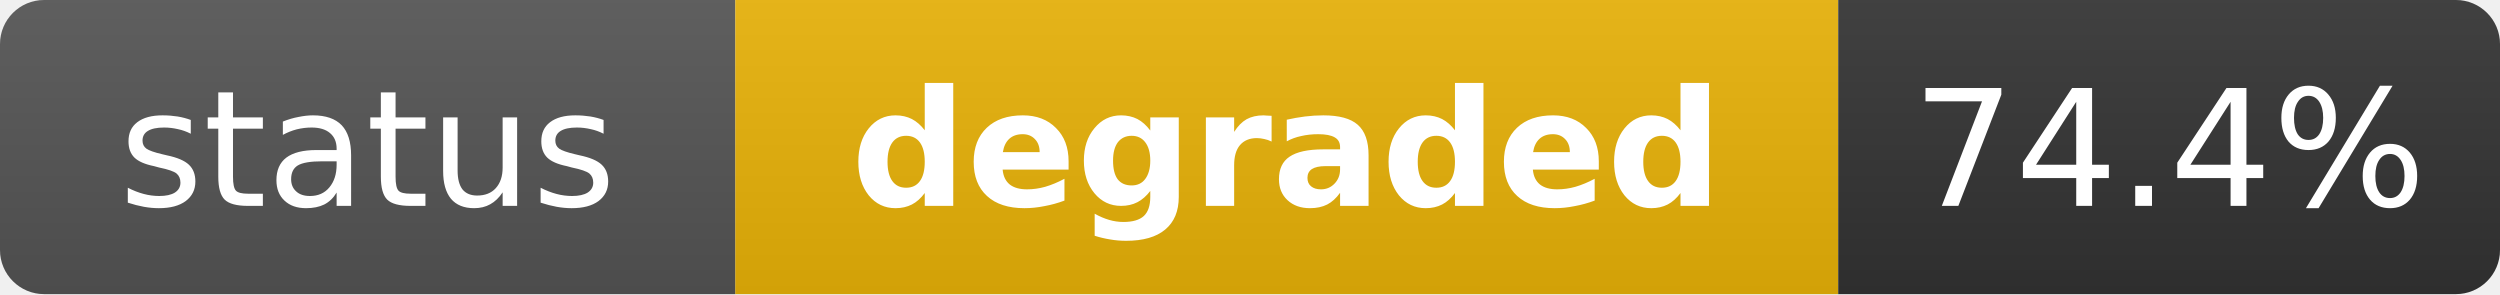
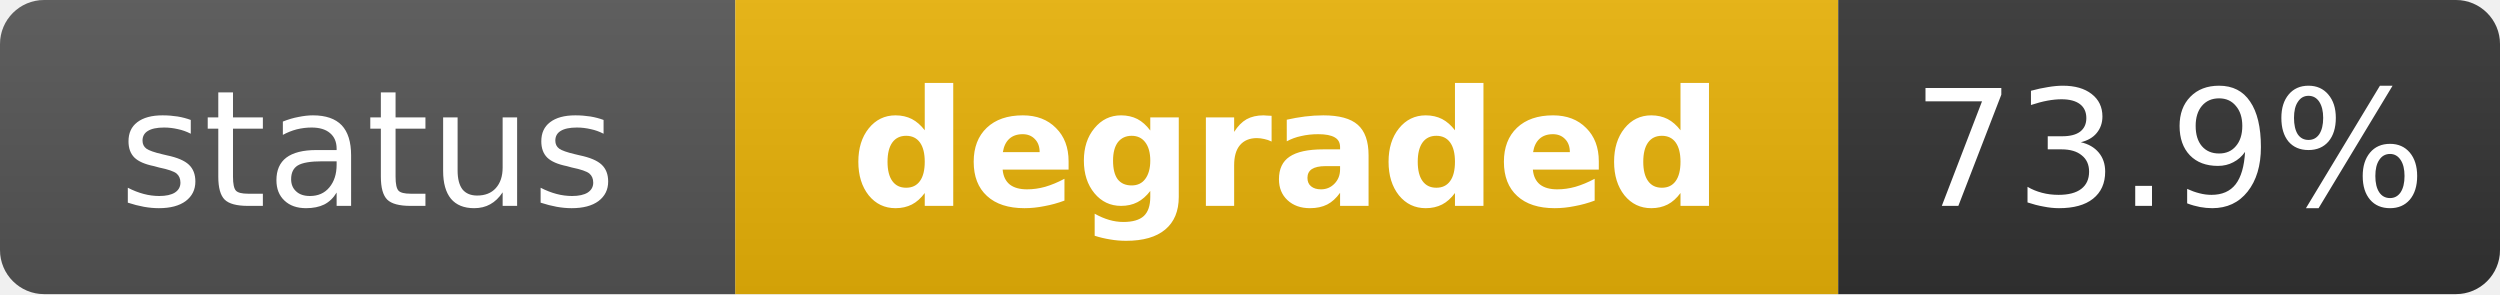
<svg xmlns="http://www.w3.org/2000/svg" width="170" height="20" role="img" aria-label="status: degraded">
  <linearGradient id="s" x2="0" y2="100%">
    <stop offset="0" stop-color="#bbb" stop-opacity=".1" />
    <stop offset="1" stop-opacity=".1" />
  </linearGradient>
  <clipPath id="r">
    <rect width="170" height="20" rx="3" fill="#fff" />
  </clipPath>
  <g clip-path="url(#r)">
    <rect width="50" height="20" fill="#555" />
    <rect x="50" width="75" height="20" fill="#eab308" />
    <rect x="125" width="45" height="20" fill="#333" />
    <rect width="170" height="20" fill="url(#s)" />
  </g>
  <g fill="#fff" text-anchor="middle" font-family="Verdana,Geneva,DejaVu Sans,sans-serif" text-rendering="geometricPrecision" font-size="11">
    <text x="25" y="14" fill="#fff">status</text>
    <text x="87.5" y="14" fill="#fff" font-weight="bold">degraded</text>
-     <text x="147.5" y="14" fill="#fff">74.4%</text>
+     <text x="147.5" y="14" fill="#fff">73.9%</text>
  </g>
</svg>
